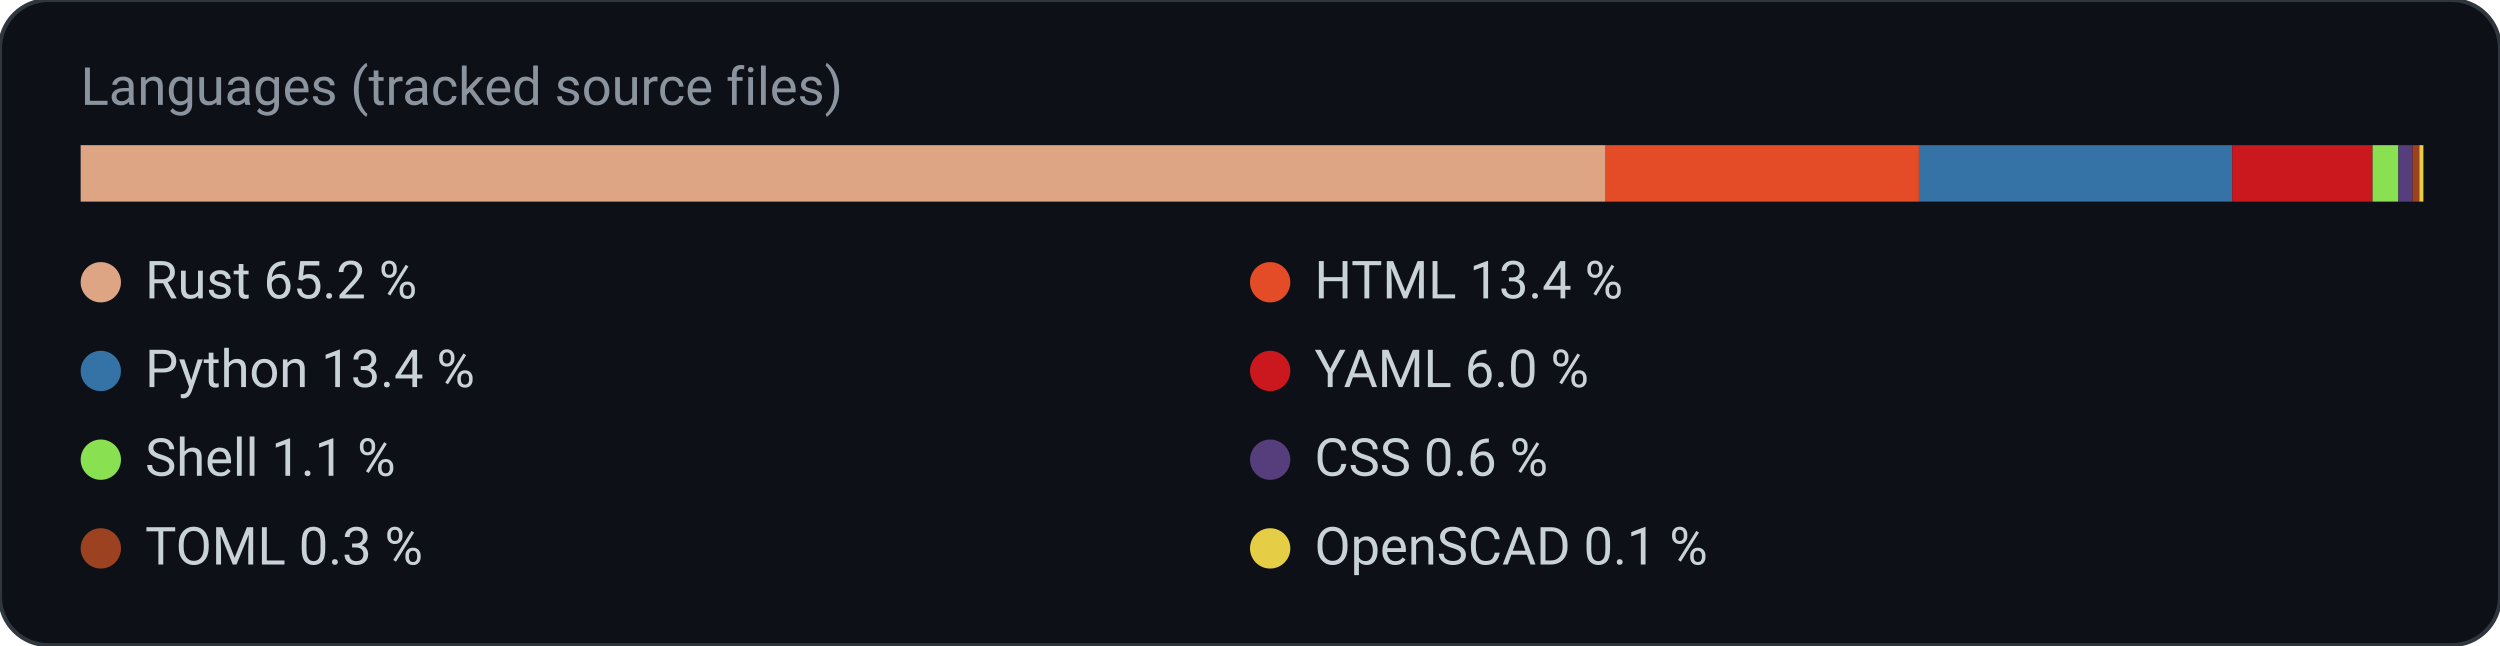
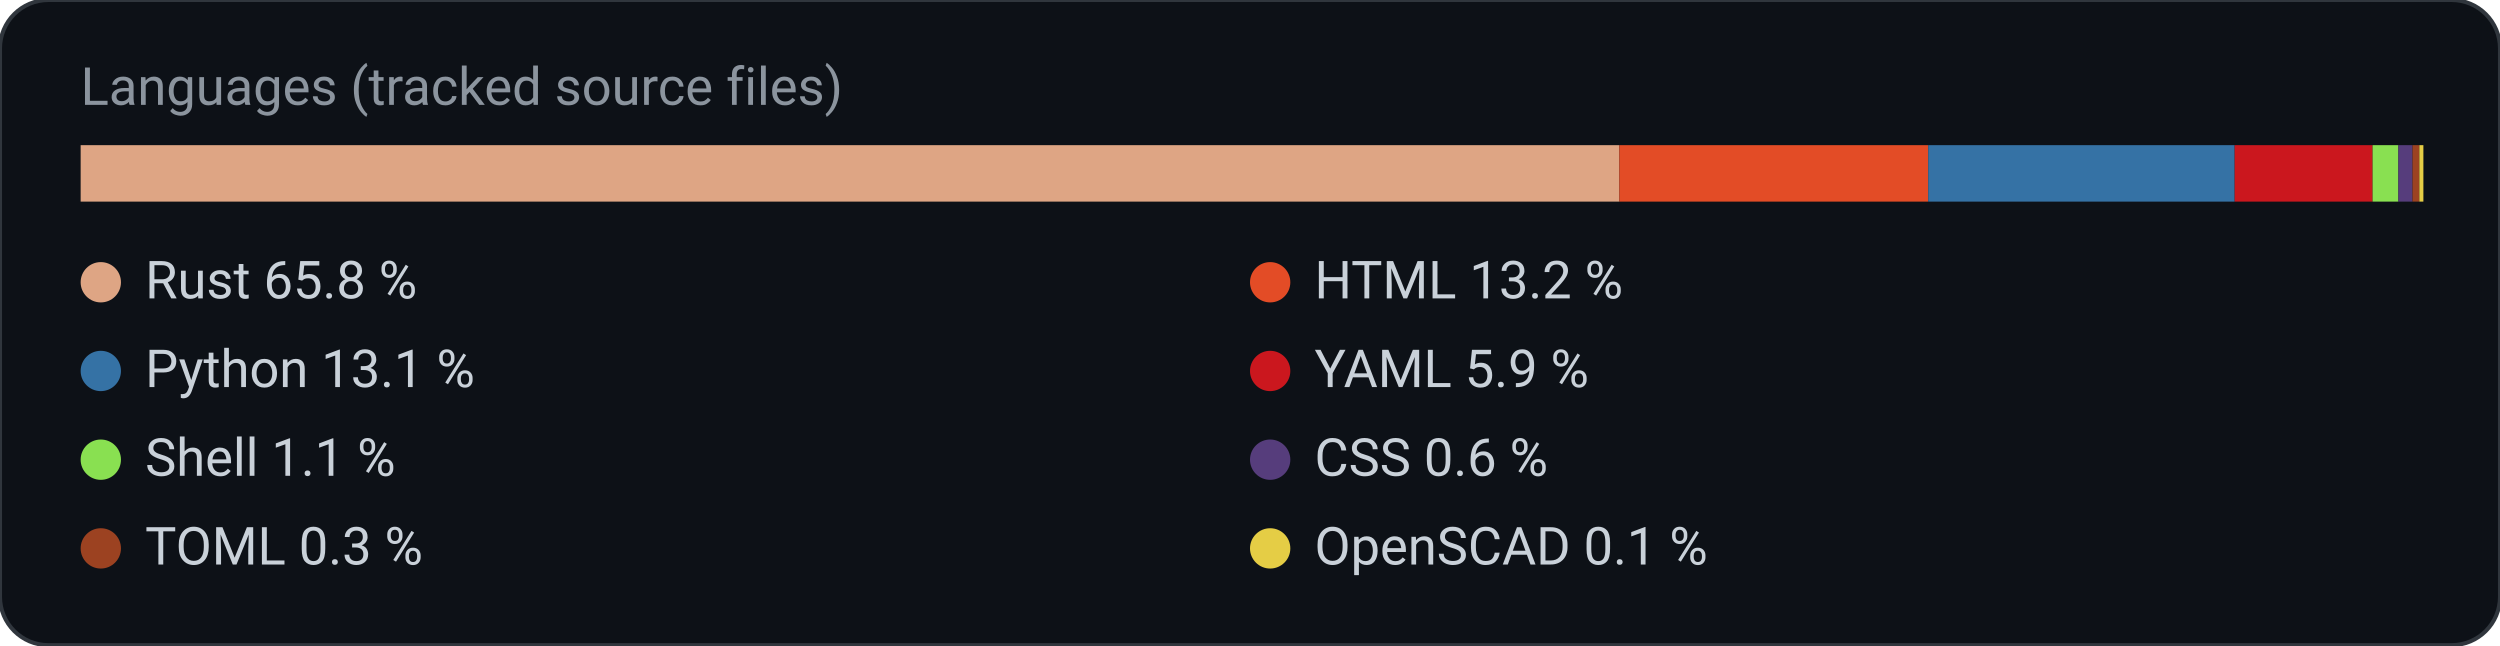
<svg xmlns="http://www.w3.org/2000/svg" width="620" height="160" viewBox="0 0 620 160" role="img" aria-label="Languages (tracked source files)">
  <rect width="620" height="160" rx="12" fill="#0d1117" stroke="#30363d" />
  <text x="20" y="26" fill="#8b949e" font-family="ui-sans-serif, system-ui, -apple-system, Segoe UI, Roboto, Helvetica, Arial, sans-serif" font-size="13">Languages (tracked source files)</text>
-   <rect x="20.0" y="36.0" width="378.2" height="14.0" rx="0" fill="#dea584" />
-   <rect x="398.2" y="36.0" width="77.7" height="14.0" rx="0" fill="#e34c26" />
-   <rect x="475.9" y="36.0" width="77.7" height="14.0" rx="0" fill="#3572A5" />
-   <rect x="553.6" y="36.0" width="34.8" height="14.0" rx="0" fill="#cb171e" />
+   <rect x="20.0" y="36.0" width="381.6" height="14.0" rx="0" fill="#dea584" />
+   <rect x="401.6" y="36.0" width="76.6" height="14.0" rx="0" fill="#e34c26" />
+   <rect x="478.2" y="36.0" width="76.0" height="14.0" rx="0" fill="#3572A5" />
+   <rect x="554.2" y="36.0" width="34.2" height="14.0" rx="0" fill="#cb171e" />
  <rect x="588.4" y="36.0" width="6.4" height="14.0" rx="0" fill="#89e051" />
  <rect x="594.8" y="36.0" width="3.5" height="14.0" rx="0" fill="#563d7c" />
  <rect x="598.3" y="36.0" width="1.7" height="14.0" rx="0" fill="#9c4221" />
  <rect x="600.0" y="36.0" width="1.0" height="14.0" rx="0" fill="#e5cd45" />
  <circle cx="25" cy="70" r="5" fill="#dea584" />
-   <text x="36.0" y="74.0" fill="#c9d1d9" font-family="ui-sans-serif, system-ui, -apple-system, Segoe UI, Roboto, Helvetica, Arial, sans-serif" font-size="13" text-anchor="start" font-weight="400">Rust  65.2 %</text>
+   <text x="36.0" y="74.0" fill="#c9d1d9" font-family="ui-sans-serif, system-ui, -apple-system, Segoe UI, Roboto, Helvetica, Arial, sans-serif" font-size="13" text-anchor="start" font-weight="400">Rust  65.8 %</text>
  <circle cx="315" cy="70" r="5" fill="#e34c26" />
-   <text x="326.0" y="74.0" fill="#c9d1d9" font-family="ui-sans-serif, system-ui, -apple-system, Segoe UI, Roboto, Helvetica, Arial, sans-serif" font-size="13" text-anchor="start" font-weight="400">HTML  13.4 %</text>
+   <text x="326.0" y="74.0" fill="#c9d1d9" font-family="ui-sans-serif, system-ui, -apple-system, Segoe UI, Roboto, Helvetica, Arial, sans-serif" font-size="13" text-anchor="start" font-weight="400">HTML  13.2 %</text>
  <circle cx="25" cy="92" r="5" fill="#3572A5" />
-   <text x="36.0" y="96.0" fill="#c9d1d9" font-family="ui-sans-serif, system-ui, -apple-system, Segoe UI, Roboto, Helvetica, Arial, sans-serif" font-size="13" text-anchor="start" font-weight="400">Python  13.4 %</text>
+   <text x="36.0" y="96.0" fill="#c9d1d9" font-family="ui-sans-serif, system-ui, -apple-system, Segoe UI, Roboto, Helvetica, Arial, sans-serif" font-size="13" text-anchor="start" font-weight="400">Python  13.1 %</text>
  <circle cx="315" cy="92" r="5" fill="#cb171e" />
-   <text x="326.0" y="96.0" fill="#c9d1d9" font-family="ui-sans-serif, system-ui, -apple-system, Segoe UI, Roboto, Helvetica, Arial, sans-serif" font-size="13" text-anchor="start" font-weight="400">YAML  6.0 %</text>
+   <text x="326.0" y="96.0" fill="#c9d1d9" font-family="ui-sans-serif, system-ui, -apple-system, Segoe UI, Roboto, Helvetica, Arial, sans-serif" font-size="13" text-anchor="start" font-weight="400">YAML  5.9 %</text>
  <circle cx="25" cy="114" r="5" fill="#89e051" />
  <text x="36.0" y="118.0" fill="#c9d1d9" font-family="ui-sans-serif, system-ui, -apple-system, Segoe UI, Roboto, Helvetica, Arial, sans-serif" font-size="13" text-anchor="start" font-weight="400">Shell  1.1 %</text>
  <circle cx="315" cy="114" r="5" fill="#563d7c" />
  <text x="326.0" y="118.0" fill="#c9d1d9" font-family="ui-sans-serif, system-ui, -apple-system, Segoe UI, Roboto, Helvetica, Arial, sans-serif" font-size="13" text-anchor="start" font-weight="400">CSS  0.6 %</text>
  <circle cx="25" cy="136" r="5" fill="#9c4221" />
  <text x="36.0" y="140.0" fill="#c9d1d9" font-family="ui-sans-serif, system-ui, -apple-system, Segoe UI, Roboto, Helvetica, Arial, sans-serif" font-size="13" text-anchor="start" font-weight="400">TOML  0.3 %</text>
  <circle cx="315" cy="136" r="5" fill="#e5cd45" />
  <text x="326.0" y="140.0" fill="#c9d1d9" font-family="ui-sans-serif, system-ui, -apple-system, Segoe UI, Roboto, Helvetica, Arial, sans-serif" font-size="13" text-anchor="start" font-weight="400">OpenSCAD  0.1 %</text>
</svg>
